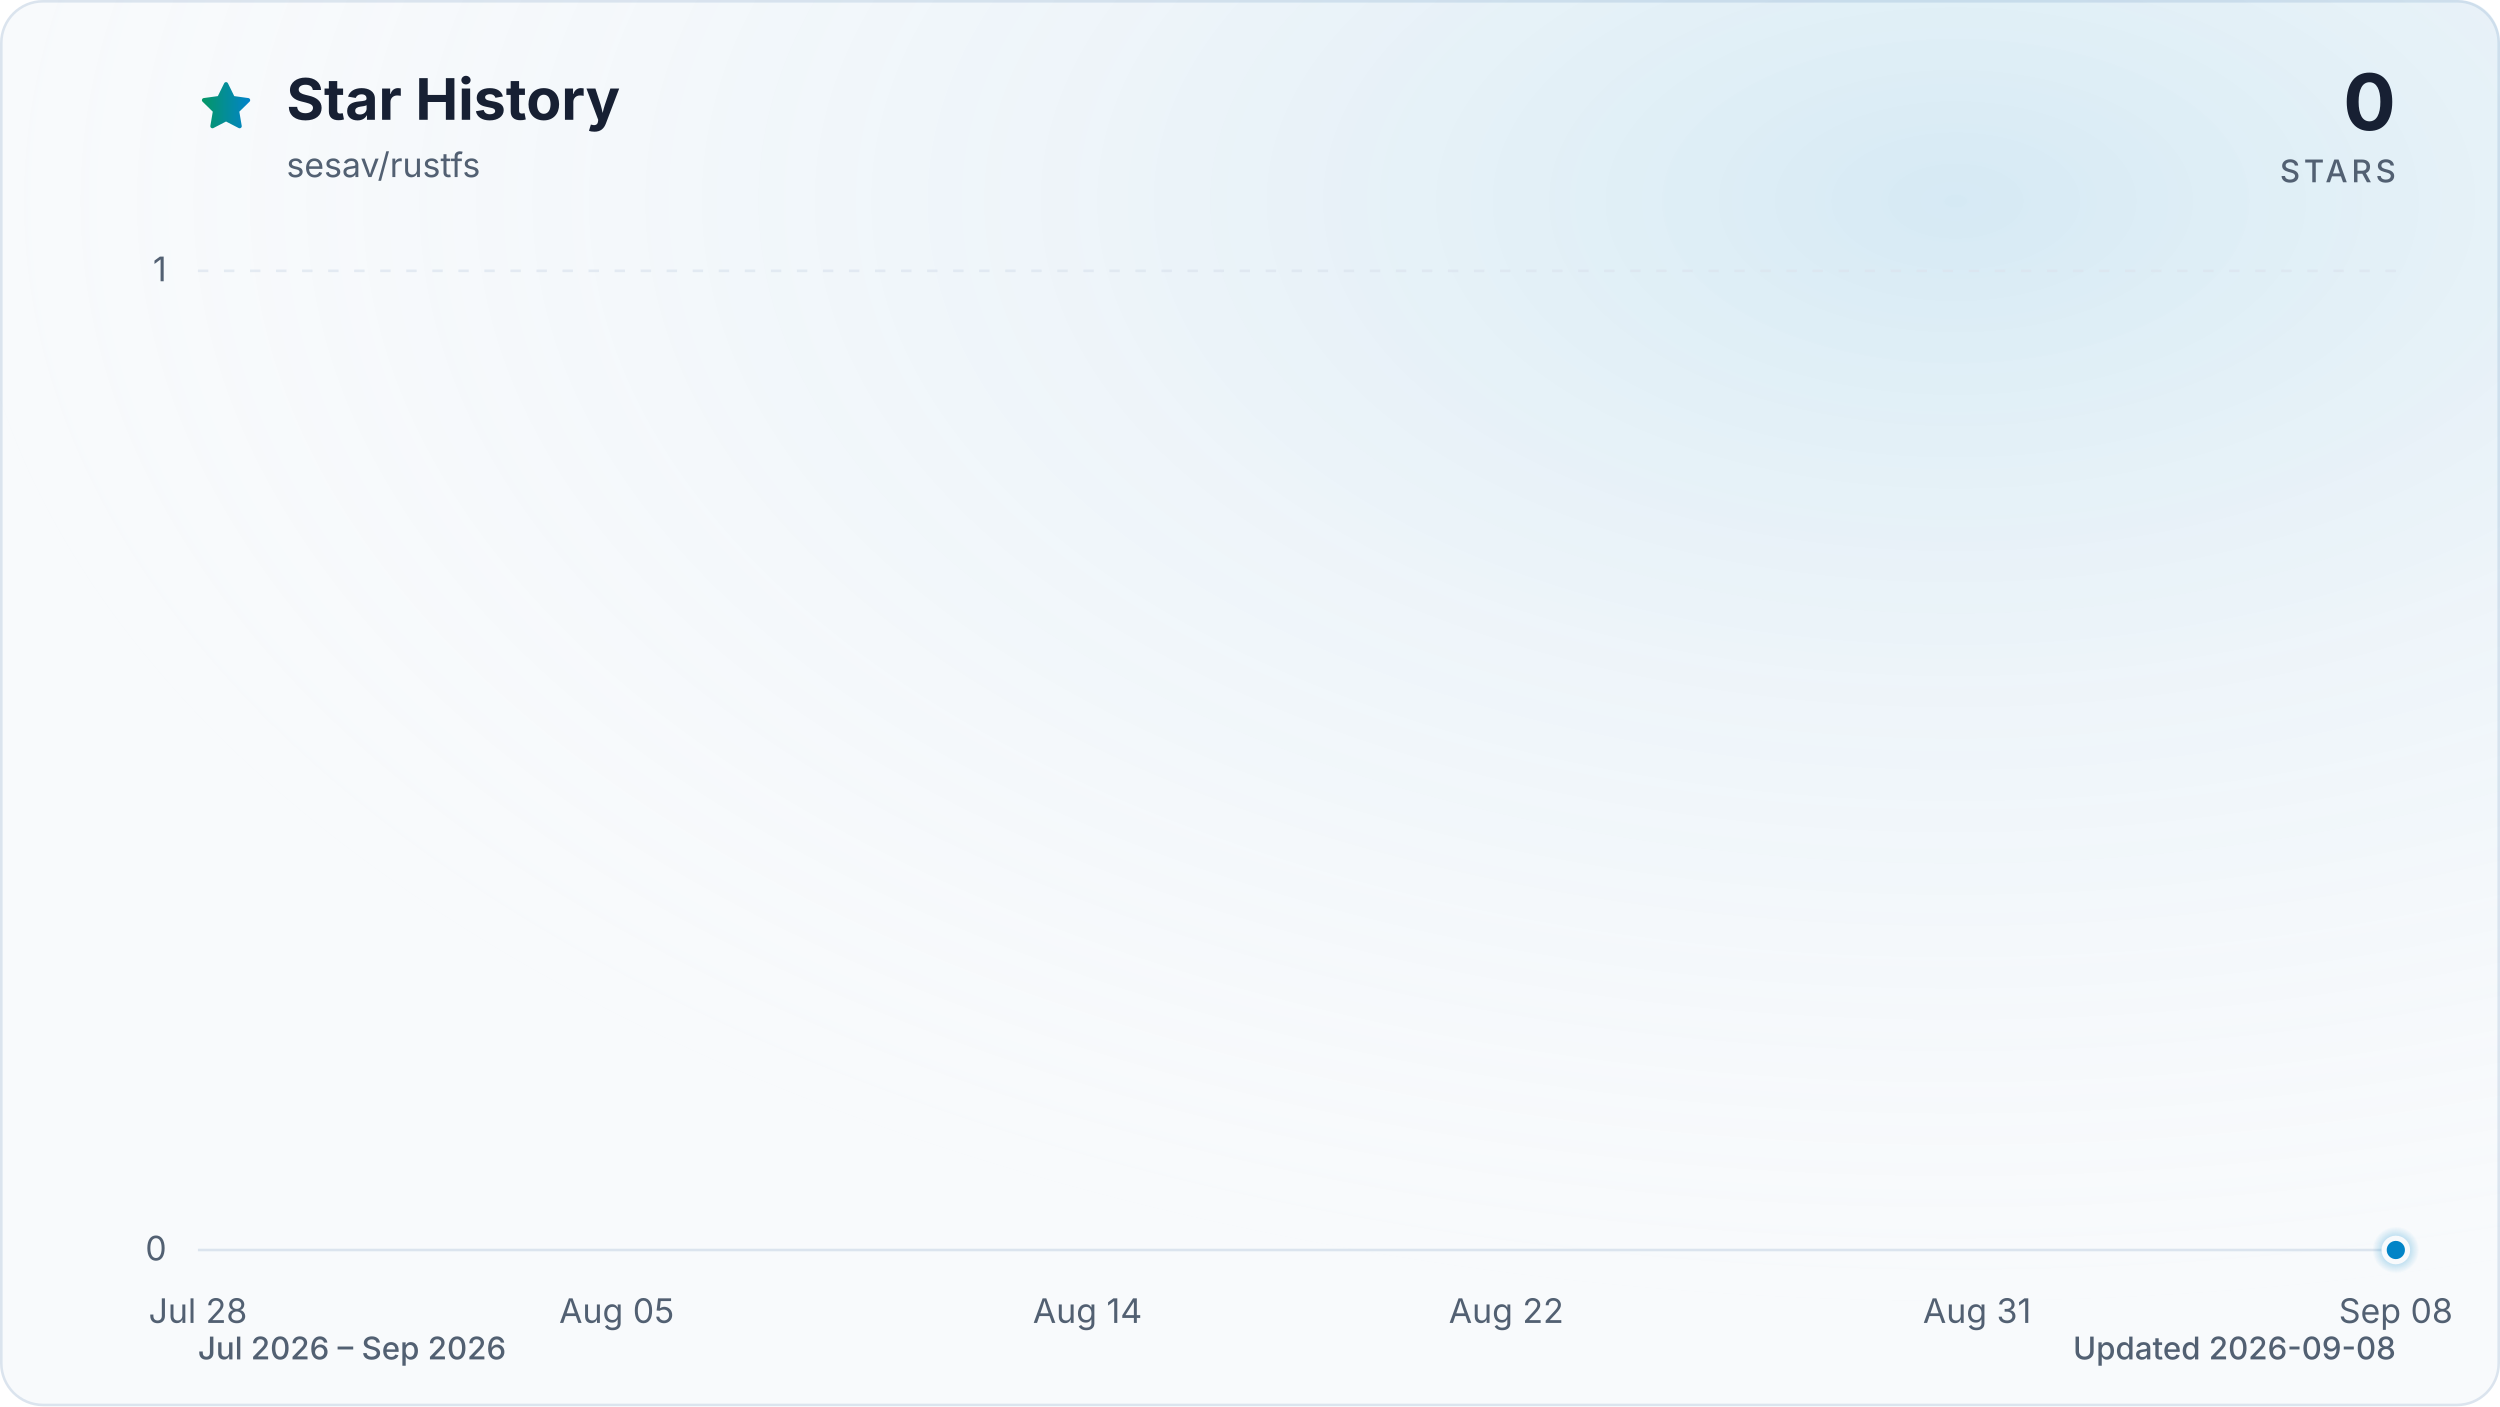
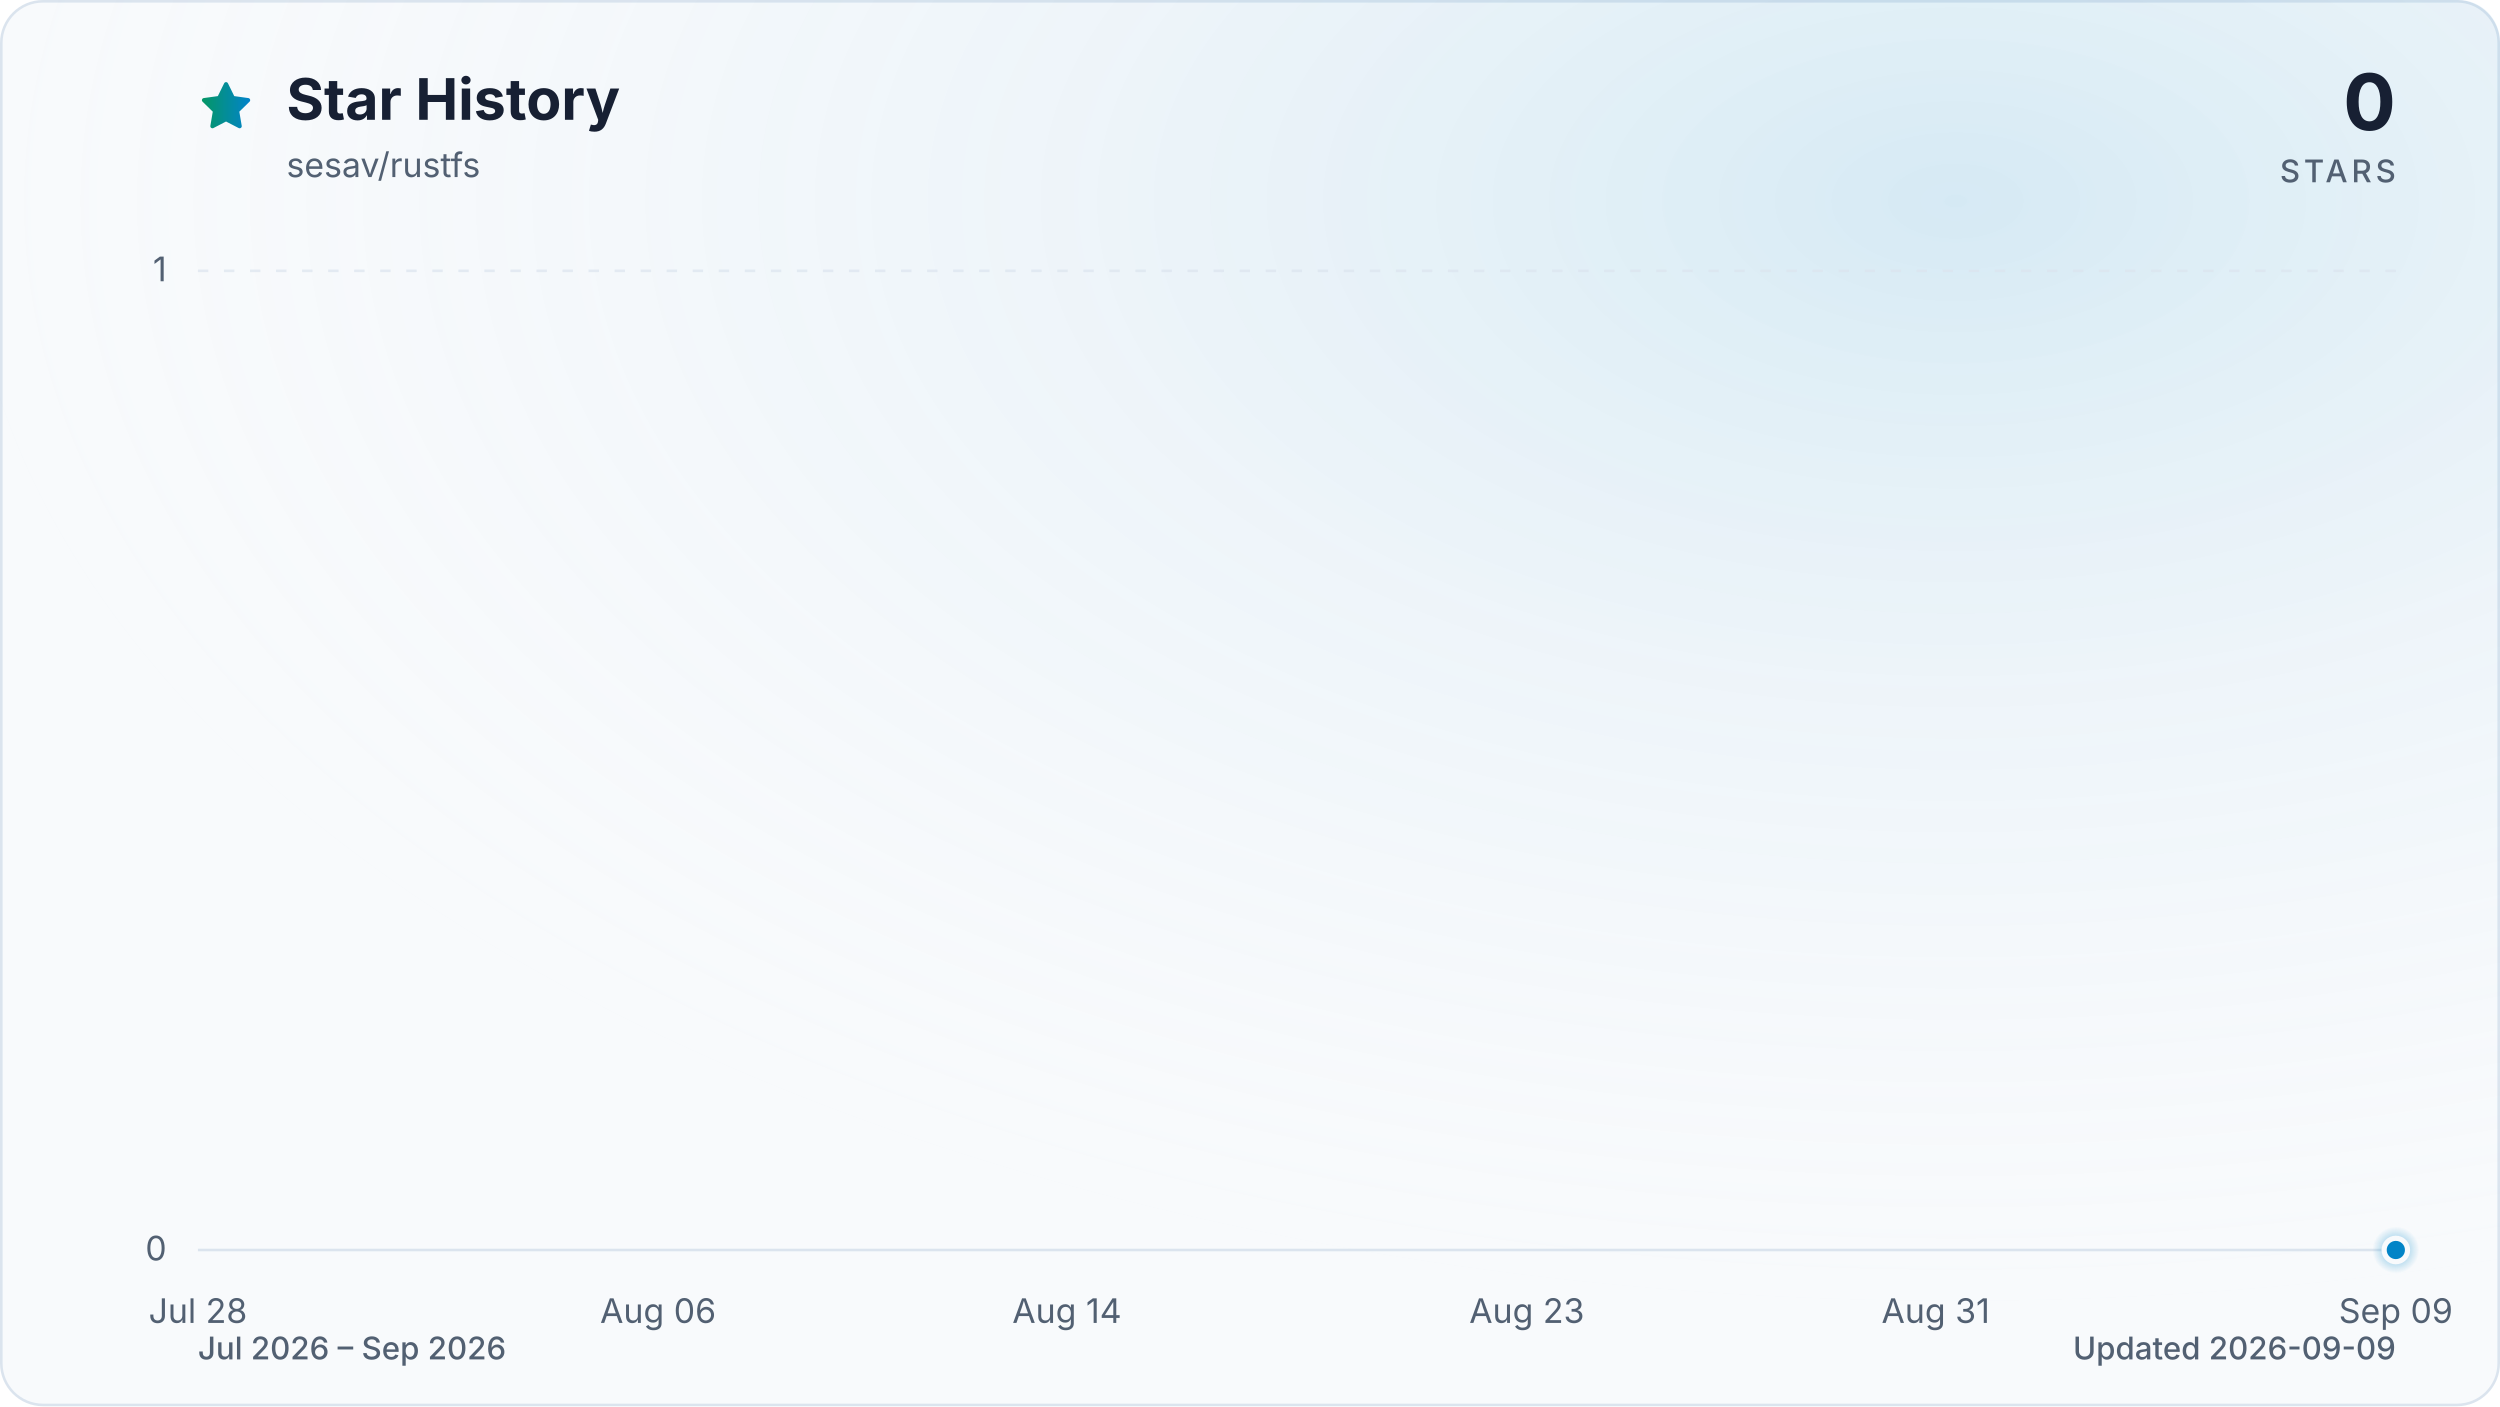
<svg xmlns="http://www.w3.org/2000/svg" viewBox="0 0 960 540" role="img" aria-labelledby="title description" data-style="gradient" data-variant="glow" data-animated="true">
  <defs>
    <linearGradient id="trend" x1="0" y1="0" x2="1" y2="0">
      <stop offset="0%" stop-color="#059669" />
      <stop offset="100%" stop-color="#0284c7" />
    </linearGradient>
    <linearGradient id="area" x1="0" y1="0" x2="0" y2="1">
      <stop offset="0%" stop-color="#059669" stop-opacity="0.30" />
      <stop offset="55%" stop-color="#0284c7" stop-opacity="0.10" />
      <stop offset="100%" stop-color="#0284c7" stop-opacity="0.01" />
    </linearGradient>
    <radialGradient id="marker-halo" cx="50%" cy="50%" r="50%">
      <stop offset="0%" stop-color="#0284c7" stop-opacity="0.55" />
      <stop offset="100%" stop-color="#0284c7" stop-opacity="0" />
    </radialGradient>
    <radialGradient id="surface-glow" cx="78%" cy="14%" r="80%">
      <stop offset="0%" stop-color="#0284c7" stop-opacity="0.14" />
      <stop offset="100%" stop-color="#f8fafc" stop-opacity="0" />
    </radialGradient>
    <filter id="trend-glow" x="-20%" y="-20%" width="140%" height="140%">
      <feGaussianBlur stdDeviation="7" />
    </filter>
  </defs>
  <style>
.trend-enter{transform-box:fill-box;transform-origin:center;animation:trend-enter 520ms cubic-bezier(0.16,1,0.3,1)}
.marker-enter{transform-box:fill-box;transform-origin:center;animation:marker-enter 320ms cubic-bezier(0.16,1,0.3,1) 200ms both}
.marker-pulse{transform-box:fill-box;transform-origin:center;animation:marker-pulse 2.6s ease-out infinite}
@keyframes trend-enter{from{opacity:.35;transform:translateY(10px)}to{opacity:1;transform:translateY(0)}}
@keyframes marker-enter{from{opacity:0;transform:scale(.4)}to{opacity:1;transform:scale(1)}}
@keyframes marker-pulse{0%{opacity:.5;transform:scale(.7)}70%,100%{opacity:0;transform:scale(2.1)}}
@media (prefers-reduced-motion:reduce){.trend-enter,.marker-enter,.marker-pulse{animation:none!important}}
@media (prefers-reduced-motion:reduce){.marker-pulse{opacity:0}}
</style>
  <rect x="0.5" y="0.5" width="959" height="539" fill="#f8fafc" stroke="#dbe4ee" stroke-width="1" rx="16" />
  <rect width="960" height="540" fill="url(#surface-glow)" rx="16" />
  <path d="M12 2.6l2.9 5.9 6.5.9-4.7 4.6 1.1 6.5-5.8-3-5.8 3 1.1-6.5-4.7-4.6 6.5-.9L12 2.6Z" transform="translate(76 30) scale(.9)" fill="url(#trend)" stroke="url(#trend)" stroke-width="1.8" stroke-linejoin="round" aria-hidden="true" />
  <text x="110" y="46" fill="#172033" font-family="ui-sans-serif, system-ui, -apple-system, BlinkMacSystemFont, 'Segoe UI', sans-serif" font-size="22" font-weight="700">Star History</text>
  <text x="110" y="68" fill="#526072" font-family="ui-sans-serif, system-ui, -apple-system, BlinkMacSystemFont, 'Segoe UI', sans-serif" font-size="13">sesav/rustfs</text>
  <text x="920" y="50" fill="#172033" font-family="ui-sans-serif, system-ui, -apple-system, BlinkMacSystemFont, 'Segoe UI', sans-serif" font-size="30" font-weight="700" text-anchor="end">0</text>
  <text x="920" y="70" fill="#526072" font-family="ui-sans-serif, system-ui, -apple-system, BlinkMacSystemFont, 'Segoe UI', sans-serif" font-size="12" font-weight="500" letter-spacing="1.5" text-anchor="end">STARS</text>
  <line x1="76" y1="480.0" x2="920" y2="480.0" stroke="#dbe4ee" stroke-width="1" stroke-dasharray="0" opacity="1" />
  <text x="64" y="484.0" fill="#526072" font-family="ui-sans-serif, system-ui, -apple-system, BlinkMacSystemFont, 'Segoe UI', sans-serif" font-size="13" text-anchor="end">0</text>
  <line x1="76" y1="104.0" x2="920" y2="104.0" stroke="#dbe4ee" stroke-width="1" stroke-dasharray="4 6" opacity="0.7" />
  <text x="64" y="108.0" fill="#526072" font-family="ui-sans-serif, system-ui, -apple-system, BlinkMacSystemFont, 'Segoe UI', sans-serif" font-size="13" text-anchor="end">1</text>
  <text x="76.0" y="508" fill="#526072" font-family="ui-sans-serif, system-ui, -apple-system, BlinkMacSystemFont, 'Segoe UI', sans-serif" font-size="13" text-anchor="middle">Jul 28</text>
-   <text x="236.8" y="508" fill="#526072" font-family="ui-sans-serif, system-ui, -apple-system, BlinkMacSystemFont, 'Segoe UI', sans-serif" font-size="13" text-anchor="middle">Aug 05</text>
-   <text x="417.6" y="508" fill="#526072" font-family="ui-sans-serif, system-ui, -apple-system, BlinkMacSystemFont, 'Segoe UI', sans-serif" font-size="13" text-anchor="middle">Aug 14</text>
-   <text x="578.4" y="508" fill="#526072" font-family="ui-sans-serif, system-ui, -apple-system, BlinkMacSystemFont, 'Segoe UI', sans-serif" font-size="13" text-anchor="middle">Aug 22</text>
-   <text x="759.2" y="508" fill="#526072" font-family="ui-sans-serif, system-ui, -apple-system, BlinkMacSystemFont, 'Segoe UI', sans-serif" font-size="13" text-anchor="middle">Aug 31</text>
-   <text x="920.0" y="508" fill="#526072" font-family="ui-sans-serif, system-ui, -apple-system, BlinkMacSystemFont, 'Segoe UI', sans-serif" font-size="13" text-anchor="middle">Sep 08</text>
+   <text x="252.7" y="508" fill="#526072" font-family="ui-sans-serif, system-ui, -apple-system, BlinkMacSystemFont, 'Segoe UI', sans-serif" font-size="13" text-anchor="middle">Aug 06</text>
+   <text x="409.7" y="508" fill="#526072" font-family="ui-sans-serif, system-ui, -apple-system, BlinkMacSystemFont, 'Segoe UI', sans-serif" font-size="13" text-anchor="middle">Aug 14</text>
+   <text x="586.3" y="508" fill="#526072" font-family="ui-sans-serif, system-ui, -apple-system, BlinkMacSystemFont, 'Segoe UI', sans-serif" font-size="13" text-anchor="middle">Aug 23</text>
+   <text x="743.3" y="508" fill="#526072" font-family="ui-sans-serif, system-ui, -apple-system, BlinkMacSystemFont, 'Segoe UI', sans-serif" font-size="13" text-anchor="middle">Aug 31</text>
+   <text x="920.0" y="508" fill="#526072" font-family="ui-sans-serif, system-ui, -apple-system, BlinkMacSystemFont, 'Segoe UI', sans-serif" font-size="13" text-anchor="middle">Sep 09</text>
  <g class="trend-enter">
-     <path d="M 76.0 480.0 C 82.7 480.0, 89.4 480.0, 96.1 480.0 C 102.8 480.0, 109.5 480.0, 116.2 480.0 C 122.9 480.0, 129.6 480.0, 136.3 480.0 C 143.0 480.0, 149.7 480.0, 156.4 480.0 C 163.1 480.0, 169.8 480.0, 176.5 480.0 C 183.2 480.0, 189.9 480.0, 196.6 480.0 C 203.3 480.0, 210.0 480.0, 216.7 480.0 C 223.4 480.0, 230.1 480.0, 236.8 480.0 C 243.5 480.0, 250.2 480.0, 256.9 480.0 C 263.6 480.0, 270.3 480.0, 277.0 480.0 C 283.7 480.0, 290.3 480.0, 297.0 480.0 C 303.7 480.0, 310.4 480.0, 317.1 480.0 C 323.8 480.0, 330.5 480.0, 337.2 480.0 C 343.9 480.0, 350.6 480.0, 357.3 480.0 C 364.0 480.0, 370.7 480.0, 377.4 480.0 C 384.1 480.0, 390.8 480.0, 397.5 480.0 C 404.2 480.0, 410.9 480.0, 417.6 480.0 C 424.3 480.0, 431.0 480.0, 437.7 480.0 C 444.4 480.0, 451.1 480.0, 457.8 480.0 C 464.5 480.0, 471.2 480.0, 477.9 480.0 C 484.6 480.0, 491.3 480.0, 498.0 480.0 C 504.7 480.0, 511.4 480.0, 518.1 480.0 C 524.8 480.0, 531.5 480.0, 538.2 480.0 C 544.9 480.0, 551.6 480.0, 558.3 480.0 C 565.0 480.0, 571.7 480.0, 578.4 480.0 C 585.1 480.0, 591.8 480.0, 598.5 480.0 C 605.2 480.0, 611.9 480.0, 618.6 480.0 C 625.3 480.0, 632.0 480.0, 638.7 480.0 C 645.4 480.0, 652.1 480.0, 658.8 480.0 C 665.5 480.0, 672.2 480.0, 678.9 480.0 C 685.6 480.0, 692.3 480.0, 699.0 480.0 C 705.7 480.0, 712.3 480.0, 719.0 480.0 C 725.7 480.0, 732.4 480.0, 739.1 480.0 C 745.8 480.0, 752.5 480.0, 759.2 480.0 C 765.9 480.0, 772.6 480.0, 779.3 480.0 C 786.0 480.0, 792.7 480.0, 799.4 480.0 C 806.1 480.0, 812.8 480.0, 819.5 480.0 C 826.2 480.0, 832.9 480.0, 839.6 480.0 C 846.3 480.0, 853.0 480.0, 859.7 480.0 C 866.4 480.0, 873.1 480.0, 879.8 480.0 C 886.5 480.0, 893.2 480.0, 899.9 480.0 C 906.6 480.0, 913.3 480.0, 920.0 480.0 L 920.0 480.0 L 76.0 480.0 Z" fill="url(#area)" />
-     <path d="M 76.0 480.0 C 82.7 480.0, 89.4 480.0, 96.1 480.0 C 102.8 480.0, 109.5 480.0, 116.2 480.0 C 122.9 480.0, 129.6 480.0, 136.3 480.0 C 143.0 480.0, 149.7 480.0, 156.4 480.0 C 163.1 480.0, 169.8 480.0, 176.5 480.0 C 183.2 480.0, 189.9 480.0, 196.6 480.0 C 203.3 480.0, 210.0 480.0, 216.7 480.0 C 223.4 480.0, 230.1 480.0, 236.8 480.0 C 243.5 480.0, 250.2 480.0, 256.9 480.0 C 263.6 480.0, 270.3 480.0, 277.0 480.0 C 283.7 480.0, 290.3 480.0, 297.0 480.0 C 303.7 480.0, 310.4 480.0, 317.1 480.0 C 323.8 480.0, 330.5 480.0, 337.2 480.0 C 343.9 480.0, 350.6 480.0, 357.3 480.0 C 364.0 480.0, 370.7 480.0, 377.4 480.0 C 384.1 480.0, 390.8 480.0, 397.5 480.0 C 404.2 480.0, 410.9 480.0, 417.6 480.0 C 424.3 480.0, 431.0 480.0, 437.7 480.0 C 444.4 480.0, 451.1 480.0, 457.8 480.0 C 464.5 480.0, 471.2 480.0, 477.9 480.0 C 484.6 480.0, 491.3 480.0, 498.0 480.0 C 504.7 480.0, 511.4 480.0, 518.1 480.0 C 524.8 480.0, 531.5 480.0, 538.2 480.0 C 544.9 480.0, 551.6 480.0, 558.3 480.0 C 565.0 480.0, 571.7 480.0, 578.4 480.0 C 585.1 480.0, 591.8 480.0, 598.5 480.0 C 605.2 480.0, 611.9 480.0, 618.6 480.0 C 625.3 480.0, 632.0 480.0, 638.7 480.0 C 645.4 480.0, 652.1 480.0, 658.8 480.0 C 665.5 480.0, 672.2 480.0, 678.9 480.0 C 685.6 480.0, 692.3 480.0, 699.0 480.0 C 705.7 480.0, 712.3 480.0, 719.0 480.0 C 725.7 480.0, 732.4 480.0, 739.1 480.0 C 745.8 480.0, 752.5 480.0, 759.2 480.0 C 765.9 480.0, 772.6 480.0, 779.3 480.0 C 786.0 480.0, 792.7 480.0, 799.4 480.0 C 806.1 480.0, 812.8 480.0, 819.5 480.0 C 826.2 480.0, 832.9 480.0, 839.6 480.0 C 846.3 480.0, 853.0 480.0, 859.7 480.0 C 866.4 480.0, 873.1 480.0, 879.8 480.0 C 886.5 480.0, 893.2 480.0, 899.9 480.0 C 906.6 480.0, 913.3 480.0, 920.0 480.0" fill="none" stroke="url(#trend)" stroke-width="12" stroke-linecap="round" stroke-linejoin="round" opacity="0.16" filter="url(#trend-glow)" />
-     <path d="M 76.0 480.0 C 82.7 480.0, 89.4 480.0, 96.1 480.0 C 102.8 480.0, 109.5 480.0, 116.2 480.0 C 122.9 480.0, 129.6 480.0, 136.3 480.0 C 143.0 480.0, 149.7 480.0, 156.4 480.0 C 163.1 480.0, 169.8 480.0, 176.5 480.0 C 183.2 480.0, 189.9 480.0, 196.6 480.0 C 203.3 480.0, 210.0 480.0, 216.7 480.0 C 223.4 480.0, 230.1 480.0, 236.8 480.0 C 243.5 480.0, 250.2 480.0, 256.9 480.0 C 263.6 480.0, 270.3 480.0, 277.0 480.0 C 283.7 480.0, 290.3 480.0, 297.0 480.0 C 303.7 480.0, 310.4 480.0, 317.1 480.0 C 323.8 480.0, 330.5 480.0, 337.2 480.0 C 343.9 480.0, 350.6 480.0, 357.3 480.0 C 364.0 480.0, 370.7 480.0, 377.4 480.0 C 384.1 480.0, 390.8 480.0, 397.5 480.0 C 404.2 480.0, 410.9 480.0, 417.6 480.0 C 424.3 480.0, 431.0 480.0, 437.7 480.0 C 444.4 480.0, 451.1 480.0, 457.8 480.0 C 464.5 480.0, 471.2 480.0, 477.9 480.0 C 484.6 480.0, 491.3 480.0, 498.0 480.0 C 504.7 480.0, 511.4 480.0, 518.1 480.0 C 524.8 480.0, 531.5 480.0, 538.2 480.0 C 544.9 480.0, 551.6 480.0, 558.3 480.0 C 565.0 480.0, 571.7 480.0, 578.4 480.0 C 585.1 480.0, 591.8 480.0, 598.5 480.0 C 605.2 480.0, 611.9 480.0, 618.6 480.0 C 625.3 480.0, 632.0 480.0, 638.7 480.0 C 645.4 480.0, 652.1 480.0, 658.8 480.0 C 665.5 480.0, 672.2 480.0, 678.9 480.0 C 685.6 480.0, 692.3 480.0, 699.0 480.0 C 705.7 480.0, 712.3 480.0, 719.0 480.0 C 725.7 480.0, 732.4 480.0, 739.1 480.0 C 745.8 480.0, 752.5 480.0, 759.2 480.0 C 765.9 480.0, 772.6 480.0, 779.3 480.0 C 786.0 480.0, 792.7 480.0, 799.4 480.0 C 806.1 480.0, 812.8 480.0, 819.5 480.0 C 826.2 480.0, 832.9 480.0, 839.6 480.0 C 846.3 480.0, 853.0 480.0, 859.7 480.0 C 866.4 480.0, 873.1 480.0, 879.8 480.0 C 886.5 480.0, 893.2 480.0, 899.9 480.0 C 906.6 480.0, 913.3 480.0, 920.0 480.0" fill="none" stroke="url(#trend)" stroke-width="3" stroke-linecap="round" stroke-linejoin="round" />
+     <path d="M 76.0 480.0 C 82.5 480.0, 89.1 480.0, 95.6 480.0 C 102.2 480.0, 108.7 480.0, 115.3 480.0 C 121.8 480.0, 128.3 480.0, 134.9 480.0 C 141.4 480.0, 148.0 480.0, 154.5 480.0 C 161.1 480.0, 167.6 480.0, 174.1 480.0 C 180.7 480.0, 187.2 480.0, 193.8 480.0 C 200.3 480.0, 206.9 480.0, 213.4 480.0 C 219.9 480.0, 226.5 480.0, 233.0 480.0 C 239.6 480.0, 246.1 480.0, 252.7 480.0 C 259.2 480.0, 265.7 480.0, 272.3 480.0 C 278.8 480.0, 285.4 480.0, 291.9 480.0 C 298.4 480.0, 305.0 480.0, 311.5 480.0 C 318.1 480.0, 324.6 480.0, 331.2 480.0 C 337.7 480.0, 344.2 480.0, 350.8 480.0 C 357.3 480.0, 363.9 480.0, 370.4 480.0 C 377.0 480.0, 383.5 480.0, 390.0 480.0 C 396.6 480.0, 403.1 480.0, 409.7 480.0 C 416.2 480.0, 422.8 480.0, 429.3 480.0 C 435.8 480.0, 442.4 480.0, 448.9 480.0 C 455.5 480.0, 462.0 480.0, 468.6 480.0 C 475.1 480.0, 481.6 480.0, 488.2 480.0 C 494.7 480.0, 501.3 480.0, 507.8 480.0 C 514.4 480.0, 520.9 480.0, 527.4 480.0 C 534.0 480.0, 540.5 480.0, 547.1 480.0 C 553.6 480.0, 560.2 480.0, 566.7 480.0 C 573.2 480.0, 579.8 480.0, 586.3 480.0 C 592.9 480.0, 599.4 480.0, 606.0 480.0 C 612.5 480.0, 619.0 480.0, 625.6 480.0 C 632.1 480.0, 638.7 480.0, 645.2 480.0 C 651.8 480.0, 658.3 480.0, 664.8 480.0 C 671.4 480.0, 677.9 480.0, 684.5 480.0 C 691.0 480.0, 697.6 480.0, 704.1 480.0 C 710.6 480.0, 717.2 480.0, 723.7 480.0 C 730.3 480.0, 736.8 480.0, 743.3 480.0 C 749.9 480.0, 756.4 480.0, 763.0 480.0 C 769.5 480.0, 776.1 480.0, 782.6 480.0 C 789.1 480.0, 795.7 480.0, 802.2 480.0 C 808.8 480.0, 815.3 480.0, 821.9 480.0 C 828.4 480.0, 834.9 480.0, 841.5 480.0 C 848.0 480.0, 854.6 480.0, 861.1 480.0 C 867.7 480.0, 874.2 480.0, 880.7 480.0 C 887.3 480.0, 893.8 480.0, 900.4 480.0 C 906.9 480.0, 913.5 480.0, 920.0 480.0 L 920.0 480.0 L 76.0 480.0 Z" fill="url(#area)" />
+     <path d="M 76.0 480.0 C 82.5 480.0, 89.1 480.0, 95.6 480.0 C 102.2 480.0, 108.7 480.0, 115.3 480.0 C 121.8 480.0, 128.3 480.0, 134.9 480.0 C 141.4 480.0, 148.0 480.0, 154.5 480.0 C 161.1 480.0, 167.6 480.0, 174.1 480.0 C 180.7 480.0, 187.2 480.0, 193.8 480.0 C 200.3 480.0, 206.9 480.0, 213.4 480.0 C 219.9 480.0, 226.5 480.0, 233.0 480.0 C 239.6 480.0, 246.1 480.0, 252.7 480.0 C 259.2 480.0, 265.7 480.0, 272.3 480.0 C 278.8 480.0, 285.4 480.0, 291.9 480.0 C 298.4 480.0, 305.0 480.0, 311.5 480.0 C 318.1 480.0, 324.6 480.0, 331.2 480.0 C 337.7 480.0, 344.2 480.0, 350.8 480.0 C 357.3 480.0, 363.9 480.0, 370.4 480.0 C 377.0 480.0, 383.5 480.0, 390.0 480.0 C 396.6 480.0, 403.1 480.0, 409.7 480.0 C 416.2 480.0, 422.8 480.0, 429.3 480.0 C 435.8 480.0, 442.4 480.0, 448.9 480.0 C 455.5 480.0, 462.0 480.0, 468.6 480.0 C 475.1 480.0, 481.6 480.0, 488.2 480.0 C 494.7 480.0, 501.3 480.0, 507.8 480.0 C 514.4 480.0, 520.9 480.0, 527.4 480.0 C 534.0 480.0, 540.5 480.0, 547.1 480.0 C 553.6 480.0, 560.2 480.0, 566.7 480.0 C 573.2 480.0, 579.8 480.0, 586.3 480.0 C 592.9 480.0, 599.4 480.0, 606.0 480.0 C 612.5 480.0, 619.0 480.0, 625.6 480.0 C 632.1 480.0, 638.7 480.0, 645.2 480.0 C 651.8 480.0, 658.3 480.0, 664.8 480.0 C 671.4 480.0, 677.9 480.0, 684.5 480.0 C 691.0 480.0, 697.6 480.0, 704.1 480.0 C 710.6 480.0, 717.2 480.0, 723.7 480.0 C 730.3 480.0, 736.8 480.0, 743.3 480.0 C 749.9 480.0, 756.4 480.0, 763.0 480.0 C 769.5 480.0, 776.1 480.0, 782.6 480.0 C 789.1 480.0, 795.7 480.0, 802.2 480.0 C 808.8 480.0, 815.3 480.0, 821.9 480.0 C 828.4 480.0, 834.9 480.0, 841.5 480.0 C 848.0 480.0, 854.6 480.0, 861.1 480.0 C 867.7 480.0, 874.2 480.0, 880.7 480.0 C 887.3 480.0, 893.8 480.0, 900.4 480.0 C 906.9 480.0, 913.5 480.0, 920.0 480.0" fill="none" stroke="url(#trend)" stroke-width="12" stroke-linecap="round" stroke-linejoin="round" opacity="0.16" filter="url(#trend-glow)" />
+     <path d="M 76.0 480.0 C 82.5 480.0, 89.1 480.0, 95.6 480.0 C 102.2 480.0, 108.7 480.0, 115.3 480.0 C 121.8 480.0, 128.3 480.0, 134.9 480.0 C 141.4 480.0, 148.0 480.0, 154.5 480.0 C 161.1 480.0, 167.6 480.0, 174.1 480.0 C 180.7 480.0, 187.2 480.0, 193.8 480.0 C 200.3 480.0, 206.9 480.0, 213.4 480.0 C 219.9 480.0, 226.5 480.0, 233.0 480.0 C 239.6 480.0, 246.1 480.0, 252.7 480.0 C 259.2 480.0, 265.7 480.0, 272.3 480.0 C 278.8 480.0, 285.4 480.0, 291.9 480.0 C 298.4 480.0, 305.0 480.0, 311.5 480.0 C 318.1 480.0, 324.6 480.0, 331.2 480.0 C 337.7 480.0, 344.2 480.0, 350.8 480.0 C 357.3 480.0, 363.9 480.0, 370.4 480.0 C 377.0 480.0, 383.5 480.0, 390.0 480.0 C 396.6 480.0, 403.1 480.0, 409.7 480.0 C 416.2 480.0, 422.8 480.0, 429.3 480.0 C 435.8 480.0, 442.4 480.0, 448.9 480.0 C 455.5 480.0, 462.0 480.0, 468.6 480.0 C 475.1 480.0, 481.6 480.0, 488.2 480.0 C 494.7 480.0, 501.3 480.0, 507.8 480.0 C 514.4 480.0, 520.9 480.0, 527.4 480.0 C 534.0 480.0, 540.5 480.0, 547.1 480.0 C 553.6 480.0, 560.2 480.0, 566.7 480.0 C 573.2 480.0, 579.8 480.0, 586.3 480.0 C 592.9 480.0, 599.4 480.0, 606.0 480.0 C 612.5 480.0, 619.0 480.0, 625.6 480.0 C 632.1 480.0, 638.7 480.0, 645.2 480.0 C 651.8 480.0, 658.3 480.0, 664.8 480.0 C 671.4 480.0, 677.9 480.0, 684.5 480.0 C 691.0 480.0, 697.6 480.0, 704.1 480.0 C 710.6 480.0, 717.2 480.0, 723.7 480.0 C 730.3 480.0, 736.8 480.0, 743.3 480.0 C 749.9 480.0, 756.4 480.0, 763.0 480.0 C 769.5 480.0, 776.1 480.0, 782.6 480.0 C 789.1 480.0, 795.7 480.0, 802.2 480.0 C 808.8 480.0, 815.3 480.0, 821.9 480.0 C 828.4 480.0, 834.9 480.0, 841.5 480.0 C 848.0 480.0, 854.6 480.0, 861.1 480.0 C 867.7 480.0, 874.2 480.0, 880.7 480.0 C 887.3 480.0, 893.8 480.0, 900.4 480.0 C 906.9 480.0, 913.5 480.0, 920.0 480.0" fill="none" stroke="url(#trend)" stroke-width="3" stroke-linecap="round" stroke-linejoin="round" />
  </g>
  <g class="marker-enter">
    <circle class="marker-pulse" cx="920.0" cy="480.0" r="9" fill="url(#marker-halo)" />
    <circle cx="920.0" cy="480.0" r="4.5" fill="#0284c7" stroke="#f8fafc" stroke-width="2" />
  </g>
  <text x="76" y="522" fill="#526072" font-family="ui-sans-serif, system-ui, -apple-system, BlinkMacSystemFont, 'Segoe UI', sans-serif" font-size="12" font-weight="500">Jul 2026 – Sep 2026</text>
-   <text x="920" y="522" fill="#526072" font-family="ui-sans-serif, system-ui, -apple-system, BlinkMacSystemFont, 'Segoe UI', sans-serif" font-size="12" font-weight="500" text-anchor="end">Updated 2026-09-08</text>
+   <text x="920" y="522" fill="#526072" font-family="ui-sans-serif, system-ui, -apple-system, BlinkMacSystemFont, 'Segoe UI', sans-serif" font-size="12" font-weight="500" text-anchor="end">Updated 2026-09-09</text>
</svg>
